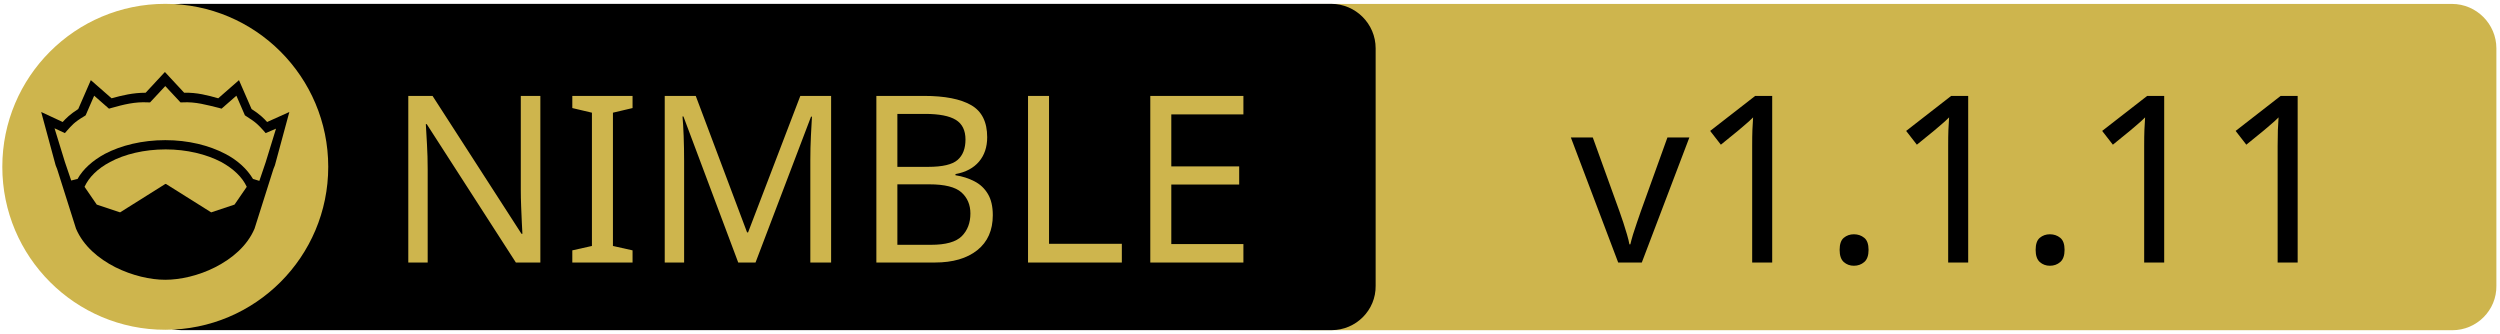
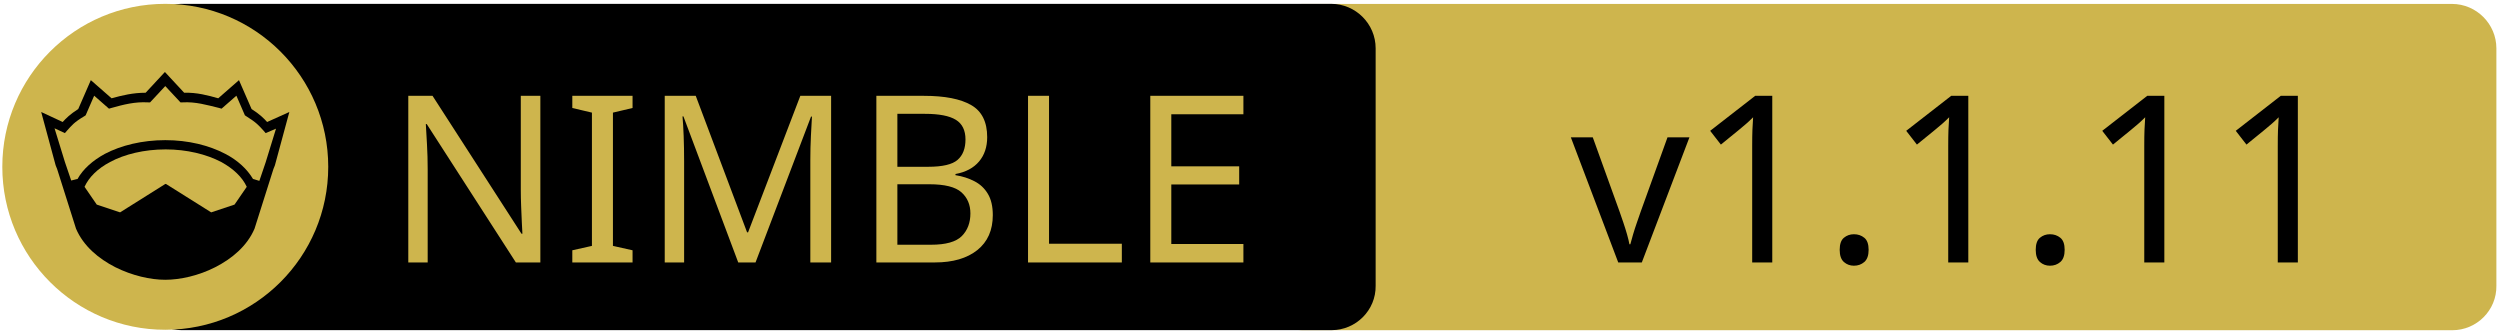
- <svg xmlns="http://www.w3.org/2000/svg" width="675" height="90" xml:space="preserve" version="1.1">
-   <g>
-     <path fill="#CEB54D" id="svg_15" d="m662.123,89.159l-310.5,0c-6.6,0 -12,-5.4 -12,-12l0,-64.1c0,-6.6 5.4,-12 12,-12l310.4,0c6.6,0 12,5.4 12,12l0,64.1c0.1,6.6 -5.3,12 -11.9,12z" />
-     <path id="svg_1" d="m359.524,89.139l-310.5,0c-6.6,0 -12,-5.4 -12,-12l0,-64.1c0,-6.6 5.4,-12 12,-12l310.4,0c6.6,0 12,5.4 12,12l0,64.1c0.1,6.6 -5.3,12 -11.9,12z" />
-     <rect id="svg_2" fill="none" height="45.9" width="315.3" class="st0" y="24.539" x="60.224" />
-     <circle id="svg_4" fill="#CEB54D" r="44" cy="45.039" cx="44.624" class="st1" />
-     <g id="XMLID_4_">
-       <path id="svg_5" d="m78.124,30.239l-3.9,14.4l-0.4,1l-5.1,16.1c0,0 0,0 0,0c-2,4.7 -6.1,8.1 -10.6,10.4c-4.5,2.3 -9.5,3.4 -13.5,3.4c-4,0 -8.9,-1.1 -13.5,-3.4c-4.5,-2.3 -8.6,-5.7 -10.6,-10.4c0,0 0,0 0,0l-5.1,-16.1l-0.4,-1l-3.9,-14.4l5.8,2.7c0.9,-1 2,-2.1 4.2,-3.5l3.4,-7.8l5.6,4.9c2.9,-0.8 5.8,-1.5 9.2,-1.5l5.2,-5.6l5.2,5.6c3.4,-0.1 6.4,0.7 9.2,1.5l5.6,-4.9l3.4,7.8c2.2,1.4 3.3,2.5 4.2,3.5l6,-2.7z" />
-       <g id="XMLID_6_">
-         <g id="svg_6">
-           <path id="svg_7" fill="#CEB54D" d="m66.624,50.439l-3.3,4.8l-6.3,2.1l-12.1,-7.6c-0.1,-0.1 -0.3,-0.1 -0.4,0l-12.1,7.6l-6.3,-2.1l-3.3,-4.8c1.2,-2.6 3.5,-4.9 6.9,-6.7c3.9,-2.1 9.2,-3.4 15,-3.4c5.7,0 11,1.3 15,3.4c3.3,1.8 5.7,4.1 6.9,6.7z" class="st1" />
+ <svg xmlns="http://www.w3.org/2000/svg" xmlns:xlink="http://www.w3.org/1999/xlink" width="675" height="90" xml:space="preserve" version="1.1">
+   <a xlink:href="https://github.com/amkrajewski/nimble-badge">
+     <g>
+       <path fill="#CEB54D" id="svg_15" d="m662.123,89.159l-310.5,0c-6.6,0 -12,-5.4 -12,-12l0,-64.1c0,-6.6 5.4,-12 12,-12l310.4,0c6.6,0 12,5.4 12,12l0,64.1c0.1,6.6 -5.3,12 -11.9,12z" />
+       <path id="svg_1" d="m359.524,89.139l-310.5,0c-6.6,0 -12,-5.4 -12,-12l0,-64.1c0,-6.6 5.4,-12 12,-12l310.4,0c6.6,0 12,5.4 12,12l0,64.1c0.1,6.6 -5.3,12 -11.9,12z" />
+       <rect id="svg_2" fill="none" height="45.9" width="315.3" class="st0" y="24.539" x="60.224" />
+       <circle id="svg_4" fill="#CEB54D" r="44" cy="45.039" cx="44.624" class="st1" />
+       <g id="XMLID_4_">
+         <path id="svg_5" d="m78.124,30.239l-3.9,14.4l-0.4,1l-5.1,16.1c0,0 0,0 0,0c-2,4.7 -6.1,8.1 -10.6,10.4c-4.5,2.3 -9.5,3.4 -13.5,3.4c-4,0 -8.9,-1.1 -13.5,-3.4c-4.5,-2.3 -8.6,-5.7 -10.6,-10.4c0,0 0,0 0,0l-5.1,-16.1l-0.4,-1l-3.9,-14.4l5.8,2.7c0.9,-1 2,-2.1 4.2,-3.5l3.4,-7.8l5.6,4.9c2.9,-0.8 5.8,-1.5 9.2,-1.5l5.2,-5.6l5.2,5.6c3.4,-0.1 6.4,0.7 9.2,1.5l5.6,-4.9l3.4,7.8c2.2,1.4 3.3,2.5 4.2,3.5l6,-2.7z" />
+         <g id="XMLID_6_">
+           <g id="svg_6">
+             <path id="svg_7" fill="#CEB54D" d="m66.624,50.439l-3.3,4.8l-6.3,2.1l-12.1,-7.6c-0.1,-0.1 -0.3,-0.1 -0.4,0l-12.1,7.6l-6.3,-2.1l-3.3,-4.8c1.2,-2.6 3.5,-4.9 6.9,-6.7c3.9,-2.1 9.2,-3.4 15,-3.4c5.7,0 11,1.3 15,3.4c3.3,1.8 5.7,4.1 6.9,6.7z" class="st1" />
+           </g>
+           <g id="svg_8" />
        </g>
-         <g id="svg_8" />
+         <g id="XMLID_5_">
+           <g id="svg_9">
+             <path id="svg_10" fill="#CEB54D" d="m74.524,34.739l-2.8,9.1l-1.7,5l-1.6,-0.5c0,0 -0.1,0 -0.1,0c-1.6,-2.7 -4.2,-5.1 -7.5,-6.8c-4.4,-2.3 -10,-3.7 -16.2,-3.7c-6.2,0 -11.9,1.4 -16.3,3.7c-3.3,1.8 -5.9,4.1 -7.4,6.8c0,0 -0.1,0 -0.1,0l-1.6,0.4l-1.7,-5l-2.8,-9.1l2.8,1.3l0.6,-0.7c1.2,-1.3 1.8,-2.2 4.7,-3.9l0.3,-0.2l2.3,-5.3l4,3.5l0.7,-0.2c3.2,-0.9 6.3,-1.7 9.8,-1.5l0.6,0l4.1,-4.4l4.1,4.4l0.6,0c3.5,-0.2 6.5,0.7 9.8,1.5l0.7,0.2l4,-3.5l2.3,5.3l0.3,0.2c2.9,1.8 3.5,2.6 4.7,3.9l0.6,0.7l2.8,-1.2z" class="st1" />
+           </g>
+           <g id="svg_11" />
+         </g>
      </g>
-       <g id="XMLID_5_">
-         <g id="svg_9">
-           <path id="svg_10" fill="#CEB54D" d="m74.524,34.739l-2.8,9.1l-1.7,5l-1.6,-0.5c0,0 -0.1,0 -0.1,0c-1.6,-2.7 -4.2,-5.1 -7.5,-6.8c-4.4,-2.3 -10,-3.7 -16.2,-3.7c-6.2,0 -11.9,1.4 -16.3,3.7c-3.3,1.8 -5.9,4.1 -7.4,6.8c0,0 -0.1,0 -0.1,0l-1.6,0.4l-1.7,-5l-2.8,-9.1l2.8,1.3l0.6,-0.7c1.2,-1.3 1.8,-2.2 4.7,-3.9l0.3,-0.2l2.3,-5.3l4,3.5l0.7,-0.2c3.2,-0.9 6.3,-1.7 9.8,-1.5l0.6,0l4.1,-4.4l4.1,4.4l0.6,0c3.5,-0.2 6.5,0.7 9.8,1.5l0.7,0.2l4,-3.5l2.3,5.3l0.3,0.2c2.9,1.8 3.5,2.6 4.7,3.9l0.6,0.7l2.8,-1.2z" class="st1" />
-         </g>
-         <g id="svg_11" />
-       </g>
+       <text x="-442" y="-350.021" id="svg_16" font-size="63px" font-family="'PT Sans Caption'" fill="#CEB54D" class="st1 st2 st3" transform="matrix(1 0 0 1 546.13 420.879)">NIMBLE</text>
+       <text x="-122.0" y="-350.012" id="svg_17" font-size="63.012px" font-family="'PT Sans Caption'" fill="#000000" class="st1 st2 st3" transform="matrix(1 0 0 1 546.13 420.879)">v1.1.11</text>
    </g>
-     <text x="-442" y="-350" id="svg_16" font-size="63px" font-family="'PT Sans Caption'" fill="#CEB54D" class="st1 st2 st3" transform="matrix(1 0 0 1 546.13 420.879)">NIMBLE</text>
-     <text x="-122.0" y="-350" id="svg_17" font-size="63px" font-family="'PT Sans Caption'" fill="#000000" class="st1 st2 st3" transform="matrix(1 0 0 1 546.13 420.879)">v1.1.11</text>
-   </g>
+   </a>
</svg>
